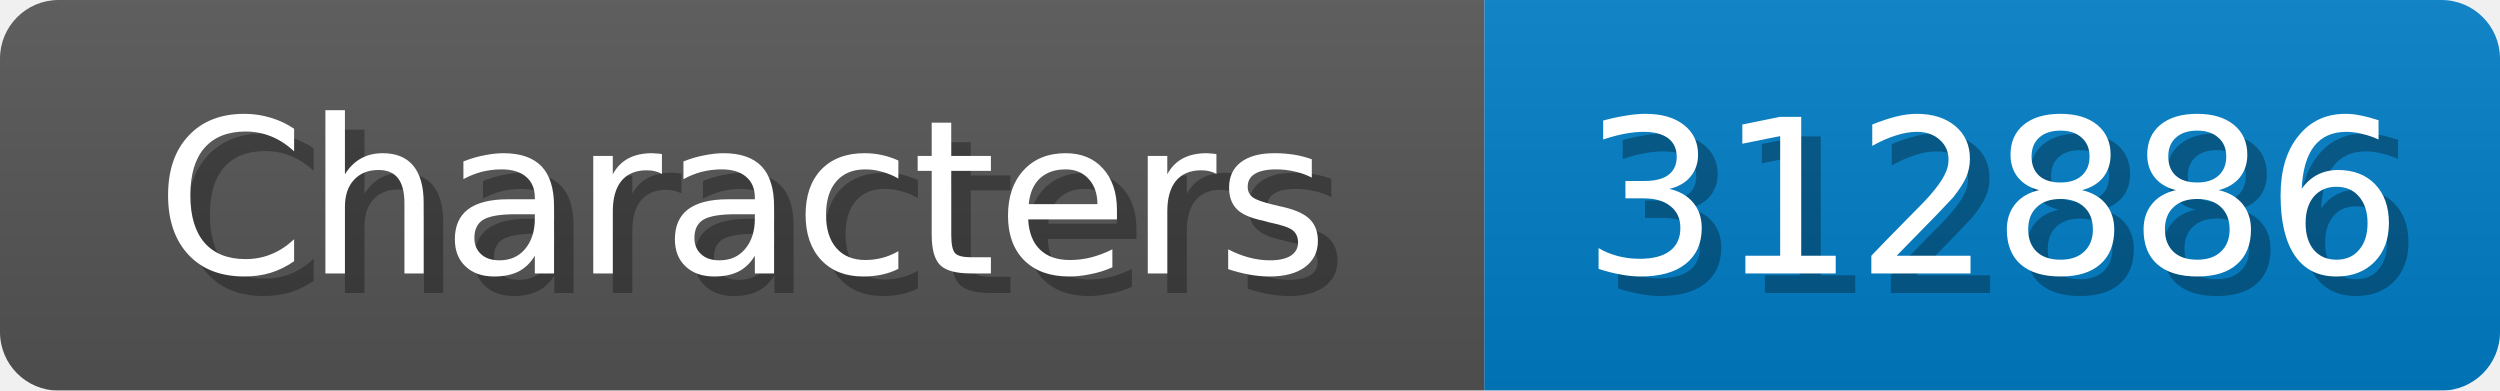
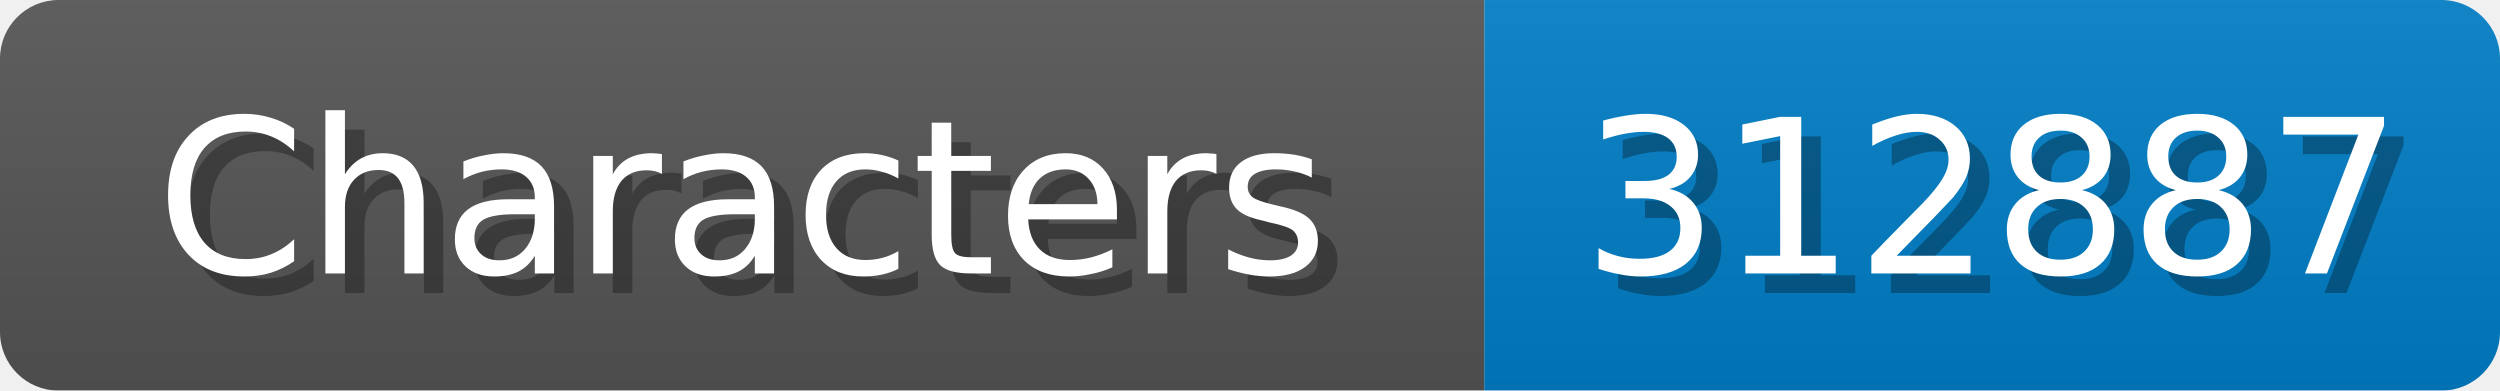
<svg xmlns="http://www.w3.org/2000/svg" width="128" height="20">
  <linearGradient id="b" x2="0" y2="100%">
    <stop offset="0" stop-color="#bbb" stop-opacity=".1" />
    <stop offset="1" stop-opacity=".1" />
  </linearGradient>
  <mask id="anybadge_1">
    <rect width="128" height="20" rx="3" fill="#fff" />
  </mask>
  <g mask="url(#anybadge_1)">
    <path fill="#555" d="M0 0h76v20H0z" />
    <path fill="#007ec6" d="M76 0h52v20H76z" />
    <path fill="url(#b)" d="M0 0h128v20H0z" />
  </g>
  <g fill="#fff" text-anchor="middle" font-family="DejaVu Sans,Verdana,Geneva,sans-serif" font-size="11">
    <text x="39.0" y="15" fill="#010101" fill-opacity=".3">Characters</text>
    <text x="38.0" y="14">Characters</text>
  </g>
  <g fill="#fff" text-anchor="middle" font-family="DejaVu Sans,Verdana,Geneva,sans-serif" font-size="11">
-     <text x="103.0" y="15" fill="#010101" fill-opacity=".3">312886</text>
-     <text x="102.0" y="14">312886</text>
+     <text x="103.0" y="15" fill="#010101" fill-opacity=".3">312887</text>
+     <text x="102.0" y="14">312887</text>
  </g>
</svg>
